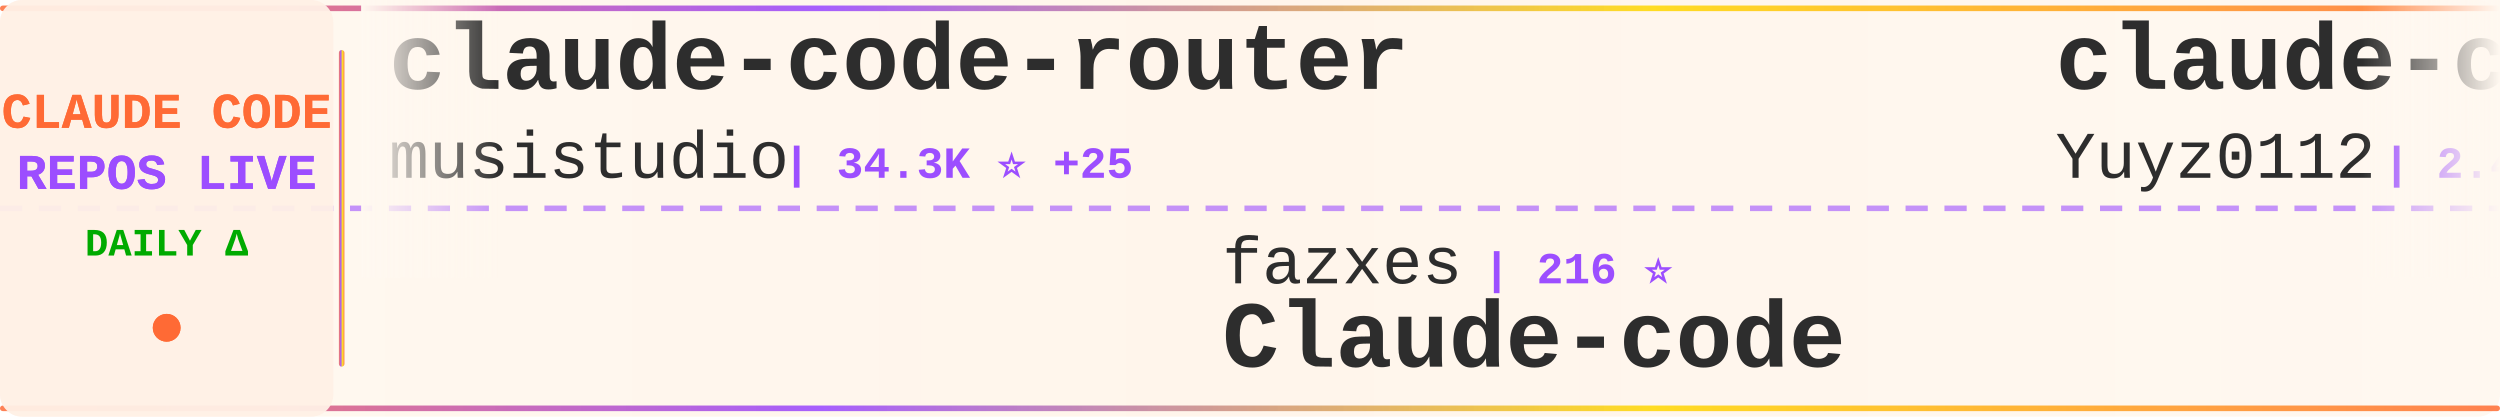
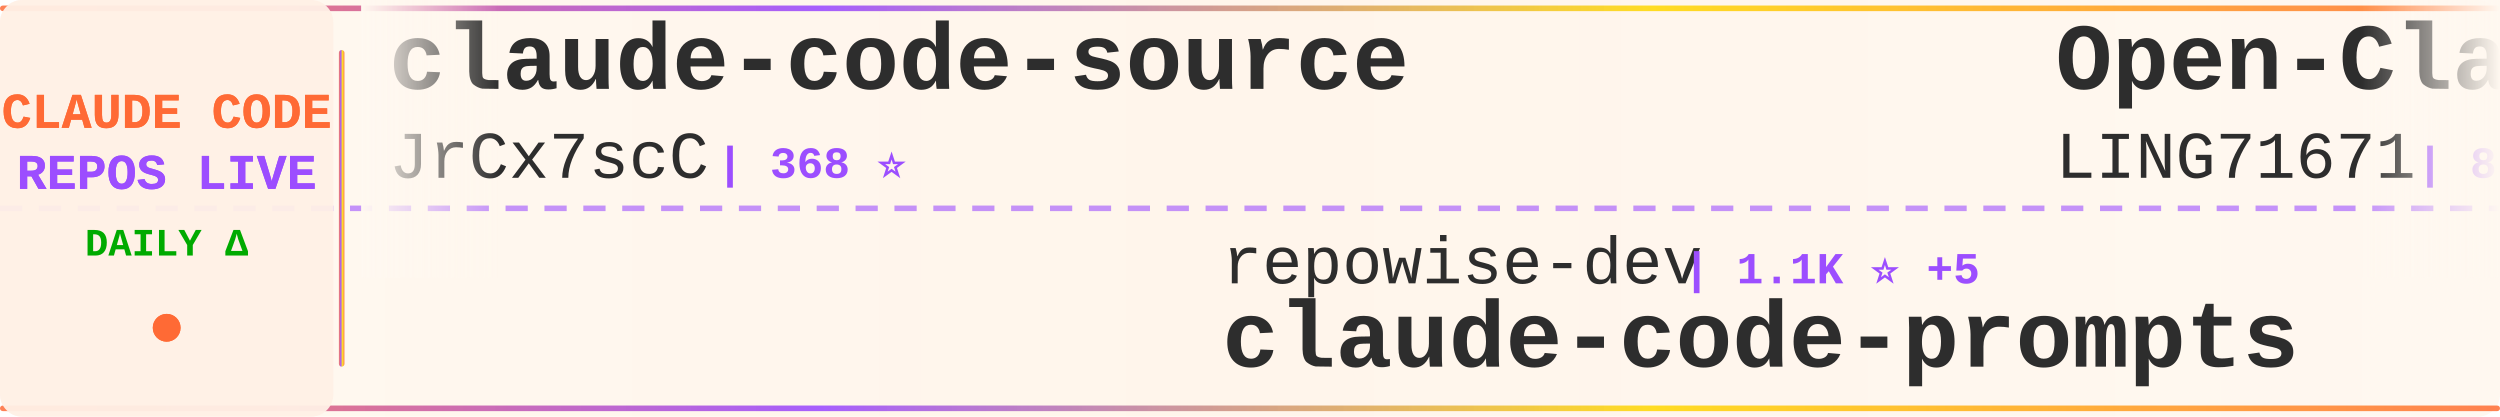
<svg xmlns="http://www.w3.org/2000/svg" width="900" height="150">
  <defs>
    <linearGradient id="tickerBg" x1="0%" y1="0%" x2="100%" y2="0%">
      <stop offset="0%" style="stop-color:#fff8f0;stop-opacity:0.98" />
      <stop offset="50%" style="stop-color:#fff5eb;stop-opacity:1" />
      <stop offset="100%" style="stop-color:#fff8f0;stop-opacity:0.98" />
    </linearGradient>
    <linearGradient id="borderGrad" x1="0%" y1="0%" x2="100%" y2="0%">
      <stop offset="0%" style="stop-color:#FF6B35;stop-opacity:0.85">
        <animate attributeName="stop-opacity" values="0.85;1;0.85" dur="2s" repeatCount="indefinite" />
      </stop>
      <stop offset="33%" style="stop-color:#9C4EFF;stop-opacity:0.9">
        <animate attributeName="stop-opacity" values="0.9;1;0.9" dur="2.2s" repeatCount="indefinite" />
      </stop>
      <stop offset="66%" style="stop-color:#FFD700;stop-opacity:0.85">
        <animate attributeName="stop-opacity" values="0.85;1;0.85" dur="1.8s" repeatCount="indefinite" />
      </stop>
      <stop offset="100%" style="stop-color:#FF6B35;stop-opacity:0.85">
        <animate attributeName="stop-opacity" values="0.85;1;0.85" dur="2s" repeatCount="indefinite" />
      </stop>
    </linearGradient>
    <filter id="textGlow">
      <feGaussianBlur stdDeviation="0.15" result="coloredBlur" />
      <feMerge>
        <feMergeNode in="coloredBlur" />
        <feMergeNode in="SourceGraphic" />
      </feMerge>
    </filter>
    <filter id="metricGlow">
      <feGaussianBlur stdDeviation="0.2" result="coloredBlur" />
      <feMerge>
        <feMergeNode in="coloredBlur" />
        <feMergeNode in="SourceGraphic" />
      </feMerge>
    </filter>
    <linearGradient id="leftFade" x1="0%" y1="0%" x2="100%" y2="0%">
      <stop offset="0%" style="stop-color:#fff8f0;stop-opacity:1" />
      <stop offset="100%" style="stop-color:#fff8f0;stop-opacity:0" />
    </linearGradient>
    <linearGradient id="rightFade" x1="0%" y1="0%" x2="100%" y2="0%">
      <stop offset="0%" style="stop-color:#fff8f0;stop-opacity:0" />
      <stop offset="100%" style="stop-color:#fff8f0;stop-opacity:1" />
    </linearGradient>
  </defs>
  <rect width="900" height="150" fill="url(#tickerBg)" rx="8" />
  <rect x="0" y="2" width="900" height="2" fill="url(#borderGrad)" rx="1" />
  <rect x="0" y="146" width="900" height="2" fill="url(#borderGrad)" rx="1" />
  <line x1="0" y1="75" x2="900" y2="75" stroke="#9C4EFF" stroke-width="2" stroke-dasharray="8 6" opacity="0.6" />
  <rect x="0" y="0" width="120" height="150" fill="#fff0e6" opacity="0.95" rx="8" />
  <text x="60" y="46" font-family="'Courier New', monospace" font-size="18" font-weight="bold" fill="#FF6B35" text-anchor="middle" filter="url(#textGlow)">
    CLAUDE CODE
  </text>
  <text x="60" y="68" font-family="'Courier New', monospace" font-size="18" font-weight="bold" fill="#9C4EFF" text-anchor="middle" filter="url(#textGlow)">
    REPOS LIVE
  </text>
  <text x="60" y="92" font-family="'Courier New', monospace" font-size="14" font-weight="bold" fill="#00aa00" text-anchor="middle">
    DAILY Δ
  </text>
  <circle cx="60" cy="118" r="5" fill="#FF6B35" filter="url(#metricGlow)">
    <animate attributeName="r" values="4;6;4" dur="1.5s" repeatCount="indefinite" />
    <animate attributeName="opacity" values="0.6;1;0.6" dur="1.5s" repeatCount="indefinite" />
  </circle>
  <rect x="122" y="18" width="2" height="114" fill="url(#borderGrad)" rx="1" />
  <clipPath id="tickerClip">
    <rect x="130" y="0" width="770" height="150" />
  </clipPath>
  <g clip-path="url(#tickerClip)">
    <g id="tickerItems">
      <animateTransform attributeName="transform" attributeType="XML" type="translate" from="0 0" to="-3000 0" dur="54s" repeatCount="indefinite" />
      <g transform="translate(0, 0)">
-         <text x="140" y="32" font-family="'Courier New', monospace" font-size="34" font-weight="bold" fill="#2d2d2d">claude-code-router</text>
-         <text x="140" y="64" font-family="'Courier New', monospace" font-size="24" font-weight="normal" fill="#2d2d2d" opacity="1.0">musistudio</text>
-         <text x="282" y="64" font-family="'Courier New', monospace" font-size="16" font-weight="bold" fill="#9C4EFF"> | 34.3K ⭐ +25</text>
+         <text x="140" y="32" font-family="'Courier New', monospace" font-size="34" font-weight="bold" fill="#2d2d2d">claude-code-source</text>
+         <text x="140" y="64" font-family="'Courier New', monospace" font-size="24" font-weight="normal" fill="#2d2d2d" opacity="1.0">JrCx7scC</text>
+         <text x="258" y="64" font-family="'Courier New', monospace" font-size="16" font-weight="bold" fill="#9C4EFF"> | 368 ⭐</text>
      </g>
      <g transform="translate(300, 0)">
-         <text x="140" y="102" font-family="'Courier New', monospace" font-size="24" font-weight="normal" fill="#2d2d2d" opacity="1.0">fazxes</text>
-         <text x="234" y="102" font-family="'Courier New', monospace" font-size="16" font-weight="bold" fill="#9C4EFF"> | 216 ⭐</text>
-         <text x="140" y="132" font-family="'Courier New', monospace" font-size="34" font-weight="bold" fill="#2d2d2d">Claude-code</text>
+         <text x="140" y="102" font-family="'Courier New', monospace" font-size="24" font-weight="normal" fill="#2d2d2d" opacity="1.0">repowise-dev</text>
+         <text x="306" y="102" font-family="'Courier New', monospace" font-size="16" font-weight="bold" fill="#9C4EFF"> | 1.1K ⭐ +5</text>
+         <text x="140" y="132" font-family="'Courier New', monospace" font-size="34" font-weight="bold" fill="#2d2d2d">claude-code-prompts</text>
      </g>
      <g transform="translate(600, 0)">
-         <text x="140" y="32" font-family="'Courier New', monospace" font-size="34" font-weight="bold" fill="#2d2d2d">claude-code-reverse</text>
-         <text x="140" y="64" font-family="'Courier New', monospace" font-size="24" font-weight="normal" fill="#2d2d2d" opacity="1.0">Yuyz0112</text>
-         <text x="258" y="64" font-family="'Courier New', monospace" font-size="16" font-weight="bold" fill="#9C4EFF"> | 2.4K ⭐ +1</text>
+         <text x="140" y="32" font-family="'Courier New', monospace" font-size="34" font-weight="bold" fill="#2d2d2d">Open-ClaudeCode</text>
+         <text x="140" y="64" font-family="'Courier New', monospace" font-size="24" font-weight="normal" fill="#2d2d2d" opacity="1.0">LING71671</text>
+         <text x="270" y="64" font-family="'Courier New', monospace" font-size="16" font-weight="bold" fill="#9C4EFF"> | 855 ⭐ +4</text>
      </g>
      <g transform="translate(900, 0)">
-         <text x="140" y="102" font-family="'Courier New', monospace" font-size="24" font-weight="normal" fill="#2d2d2d" opacity="1.0">guanshan</text>
-         <text x="258" y="102" font-family="'Courier New', monospace" font-size="16" font-weight="bold" fill="#9C4EFF"> | 59 ⭐</text>
-         <text x="140" y="132" font-family="'Courier New', monospace" font-size="34" font-weight="bold" fill="#2d2d2d">ClaudeCode</text>
+         <text x="140" y="102" font-family="'Courier New', monospace" font-size="24" font-weight="normal" fill="#2d2d2d" opacity="1.0">Windy3f3f3f3f</text>
+         <text x="318" y="102" font-family="'Courier New', monospace" font-size="16" font-weight="bold" fill="#9C4EFF"> | 1.3K ⭐ +1</text>
+         <text x="140" y="132" font-family="'Courier New', monospace" font-size="34" font-weight="bold" fill="#2d2d2d">claude-code-from-scratch</text>
      </g>
      <g transform="translate(1200, 0)">
-         <text x="140" y="32" font-family="'Courier New', monospace" font-size="34" font-weight="bold" fill="#2d2d2d">Claude-Code-Usage-Monito...</text>
-         <text x="140" y="64" font-family="'Courier New', monospace" font-size="24" font-weight="normal" fill="#2d2d2d" opacity="1.0">Maciek-roboblog</text>
-         <text x="342" y="64" font-family="'Courier New', monospace" font-size="16" font-weight="bold" fill="#9C4EFF"> | 8.1K ⭐ +14</text>
+         <text x="140" y="32" font-family="'Courier New', monospace" font-size="34" font-weight="bold" fill="#2d2d2d">claude-code-source</text>
+         <text x="140" y="64" font-family="'Courier New', monospace" font-size="24" font-weight="normal" fill="#2d2d2d" opacity="1.0">AprilNEA</text>
+         <text x="258" y="64" font-family="'Courier New', monospace" font-size="16" font-weight="bold" fill="#9C4EFF"> | 384 ⭐</text>
      </g>
      <g transform="translate(1500, 0)">
-         <text x="140" y="102" font-family="'Courier New', monospace" font-size="24" font-weight="normal" fill="#2d2d2d" opacity="1.0">KPR111</text>
-         <text x="234" y="102" font-family="'Courier New', monospace" font-size="16" font-weight="bold" fill="#9C4EFF"> | 17 ⭐</text>
-         <text x="140" y="132" font-family="'Courier New', monospace" font-size="34" font-weight="bold" fill="#2d2d2d">Claude-Code</text>
+         <text x="140" y="102" font-family="'Courier New', monospace" font-size="24" font-weight="normal" fill="#2d2d2d" opacity="1.0">disler</text>
+         <text x="234" y="102" font-family="'Courier New', monospace" font-size="16" font-weight="bold" fill="#9C4EFF"> | 1.2K ⭐ +9</text>
+         <text x="140" y="132" font-family="'Courier New', monospace" font-size="34" font-weight="bold" fill="#2d2d2d">pi-vs-claude-code</text>
      </g>
      <g transform="translate(1800, 0)">
-         <text x="140" y="32" font-family="'Courier New', monospace" font-size="34" font-weight="bold" fill="#2d2d2d">claude-code-pm-course</text>
-         <text x="140" y="64" font-family="'Courier New', monospace" font-size="24" font-weight="normal" fill="#2d2d2d" opacity="1.0">carlvellotti</text>
-         <text x="306" y="64" font-family="'Courier New', monospace" font-size="16" font-weight="bold" fill="#9C4EFF"> | 2.0K ⭐ +1</text>
+         <text x="140" y="32" font-family="'Courier New', monospace" font-size="34" font-weight="bold" fill="#2d2d2d">antigravity-awesome-skil...</text>
+         <text x="140" y="64" font-family="'Courier New', monospace" font-size="24" font-weight="normal" fill="#2d2d2d" opacity="1.0">sickn33</text>
+         <text x="246" y="64" font-family="'Courier New', monospace" font-size="16" font-weight="bold" fill="#9C4EFF"> | 38.5K ⭐ +102</text>
      </g>
      <g transform="translate(2100, 0)">
-         <text x="140" y="102" font-family="'Courier New', monospace" font-size="24" font-weight="normal" fill="#2d2d2d" opacity="1.0">fuergaosi233</text>
-         <text x="306" y="102" font-family="'Courier New', monospace" font-size="16" font-weight="bold" fill="#9C4EFF"> | 2.6K ⭐ +1</text>
-         <text x="140" y="132" font-family="'Courier New', monospace" font-size="34" font-weight="bold" fill="#2d2d2d">claude-code-proxy</text>
+         <text x="140" y="102" font-family="'Courier New', monospace" font-size="24" font-weight="normal" fill="#2d2d2d" opacity="1.0">shanraisshan</text>
+         <text x="306" y="102" font-family="'Courier New', monospace" font-size="16" font-weight="bold" fill="#9C4EFF"> | 54.5K ⭐ +135</text>
+         <text x="140" y="132" font-family="'Courier New', monospace" font-size="34" font-weight="bold" fill="#2d2d2d">claude-code-best-practic...</text>
      </g>
      <g transform="translate(2400, 0)">
-         <text x="140" y="32" font-family="'Courier New', monospace" font-size="34" font-weight="bold" fill="#2d2d2d">claude-code-webui</text>
-         <text x="140" y="64" font-family="'Courier New', monospace" font-size="24" font-weight="normal" fill="#2d2d2d" opacity="1.0">sugyan</text>
-         <text x="234" y="64" font-family="'Courier New', monospace" font-size="16" font-weight="bold" fill="#9C4EFF"> | 1.1K ⭐ +2</text>
+         <text x="140" y="32" font-family="'Courier New', monospace" font-size="34" font-weight="bold" fill="#2d2d2d">awesome-claude-code-tool...</text>
+         <text x="140" y="64" font-family="'Courier New', monospace" font-size="24" font-weight="normal" fill="#2d2d2d" opacity="1.0">rohitg00</text>
+         <text x="258" y="64" font-family="'Courier New', monospace" font-size="16" font-weight="bold" fill="#9C4EFF"> | 1.8K ⭐ +17</text>
      </g>
      <g transform="translate(2700, 0)">
-         <text x="140" y="102" font-family="'Courier New', monospace" font-size="24" font-weight="normal" fill="#2d2d2d" opacity="1.0">alirezarezvani</text>
-         <text x="330" y="102" font-family="'Courier New', monospace" font-size="16" font-weight="bold" fill="#9C4EFF"> | 16.0K ⭐ +131</text>
-         <text x="140" y="132" font-family="'Courier New', monospace" font-size="34" font-weight="bold" fill="#2d2d2d">claude-skills</text>
+         <text x="140" y="102" font-family="'Courier New', monospace" font-size="24" font-weight="normal" fill="#2d2d2d" opacity="1.0">anthropics</text>
+         <text x="282" y="102" font-family="'Courier New', monospace" font-size="16" font-weight="bold" fill="#9C4EFF"> | 7.7K ⭐ +10</text>
+         <text x="140" y="132" font-family="'Courier New', monospace" font-size="34" font-weight="bold" fill="#2d2d2d">claude-code-action</text>
      </g>
      <g transform="translate(3000, 0)">
-         <text x="140" y="32" font-family="'Courier New', monospace" font-size="34" font-weight="bold" fill="#2d2d2d">claude-code-router</text>
-         <text x="140" y="64" font-family="'Courier New', monospace" font-size="24" font-weight="normal" fill="#2d2d2d" opacity="1.0">musistudio</text>
-         <text x="282" y="64" font-family="'Courier New', monospace" font-size="16" font-weight="bold" fill="#9C4EFF"> | 34.3K ⭐ +25</text>
+         <text x="140" y="32" font-family="'Courier New', monospace" font-size="34" font-weight="bold" fill="#2d2d2d">claude-code-source</text>
+         <text x="140" y="64" font-family="'Courier New', monospace" font-size="24" font-weight="normal" fill="#2d2d2d" opacity="1.0">JrCx7scC</text>
+         <text x="258" y="64" font-family="'Courier New', monospace" font-size="16" font-weight="bold" fill="#9C4EFF"> | 368 ⭐</text>
      </g>
      <g transform="translate(3300, 0)">
-         <text x="140" y="102" font-family="'Courier New', monospace" font-size="24" font-weight="normal" fill="#2d2d2d" opacity="1.0">fazxes</text>
-         <text x="234" y="102" font-family="'Courier New', monospace" font-size="16" font-weight="bold" fill="#9C4EFF"> | 216 ⭐</text>
-         <text x="140" y="132" font-family="'Courier New', monospace" font-size="34" font-weight="bold" fill="#2d2d2d">Claude-code</text>
+         <text x="140" y="102" font-family="'Courier New', monospace" font-size="24" font-weight="normal" fill="#2d2d2d" opacity="1.0">repowise-dev</text>
+         <text x="306" y="102" font-family="'Courier New', monospace" font-size="16" font-weight="bold" fill="#9C4EFF"> | 1.1K ⭐ +5</text>
+         <text x="140" y="132" font-family="'Courier New', monospace" font-size="34" font-weight="bold" fill="#2d2d2d">claude-code-prompts</text>
      </g>
      <g transform="translate(3600, 0)">
-         <text x="140" y="32" font-family="'Courier New', monospace" font-size="34" font-weight="bold" fill="#2d2d2d">claude-code-reverse</text>
-         <text x="140" y="64" font-family="'Courier New', monospace" font-size="24" font-weight="normal" fill="#2d2d2d" opacity="1.0">Yuyz0112</text>
-         <text x="258" y="64" font-family="'Courier New', monospace" font-size="16" font-weight="bold" fill="#9C4EFF"> | 2.4K ⭐ +1</text>
+         <text x="140" y="32" font-family="'Courier New', monospace" font-size="34" font-weight="bold" fill="#2d2d2d">Open-ClaudeCode</text>
+         <text x="140" y="64" font-family="'Courier New', monospace" font-size="24" font-weight="normal" fill="#2d2d2d" opacity="1.0">LING71671</text>
+         <text x="270" y="64" font-family="'Courier New', monospace" font-size="16" font-weight="bold" fill="#9C4EFF"> | 855 ⭐ +4</text>
      </g>
      <g transform="translate(3900, 0)">
-         <text x="140" y="102" font-family="'Courier New', monospace" font-size="24" font-weight="normal" fill="#2d2d2d" opacity="1.0">guanshan</text>
-         <text x="258" y="102" font-family="'Courier New', monospace" font-size="16" font-weight="bold" fill="#9C4EFF"> | 59 ⭐</text>
-         <text x="140" y="132" font-family="'Courier New', monospace" font-size="34" font-weight="bold" fill="#2d2d2d">ClaudeCode</text>
+         <text x="140" y="102" font-family="'Courier New', monospace" font-size="24" font-weight="normal" fill="#2d2d2d" opacity="1.0">Windy3f3f3f3f</text>
+         <text x="318" y="102" font-family="'Courier New', monospace" font-size="16" font-weight="bold" fill="#9C4EFF"> | 1.3K ⭐ +1</text>
+         <text x="140" y="132" font-family="'Courier New', monospace" font-size="34" font-weight="bold" fill="#2d2d2d">claude-code-from-scratch</text>
      </g>
    </g>
  </g>
  <rect x="130" y="0" width="50" height="100" fill="url(#leftFade)" />
  <rect x="850" y="0" width="50" height="100" fill="url(#rightFade)" />
</svg>
